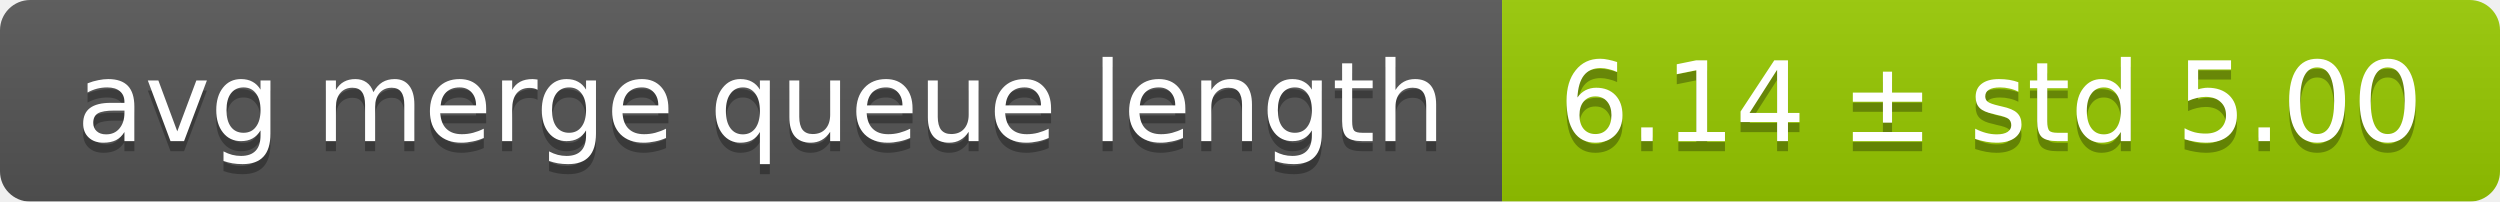
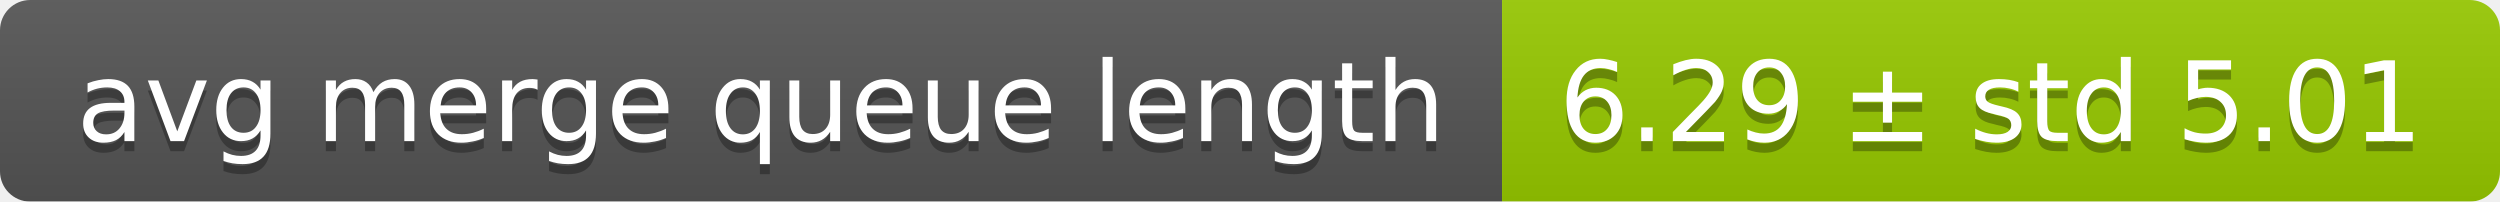
<svg xmlns="http://www.w3.org/2000/svg" width="248" height="20">
  <linearGradient id="smooth" x2="0" y2="100%">
    <stop offset="0" stop-color="#bbb" stop-opacity=".1" />
    <stop offset="1" stop-opacity=".1" />
  </linearGradient>
  <mask id="round">
    <rect width="248" height="20" rx="3" fill="#fff" />
  </mask>
  <g mask="url(#round)">
    <rect width="149" height="20" fill="#555" />
    <rect x="149" width="99" height="20" fill="#97ca00" />
    <rect width="248" height="20" fill="url(#smooth)" />
  </g>
  <g fill="#fff" text-anchor="middle" font-family="DejaVu Sans,Verdana,Geneva,sans-serif" font-size="11">
    <text x="75.5" y="15" fill="#010101" fill-opacity=".3">avg merge queue length</text>
    <text x="75.5" y="14">avg merge queue length</text>
-     <text x="197.5" y="15" fill="#010101" fill-opacity=".3">6.14 ± std 5.00</text>
-     <text x="197.5" y="14">6.14 ± std 5.00</text>
+     <text x="197.5" y="15" fill="#010101" fill-opacity=".3">6.29 ± std 5.01</text>
+     <text x="197.5" y="14">6.29 ± std 5.01</text>
  </g>
</svg>
